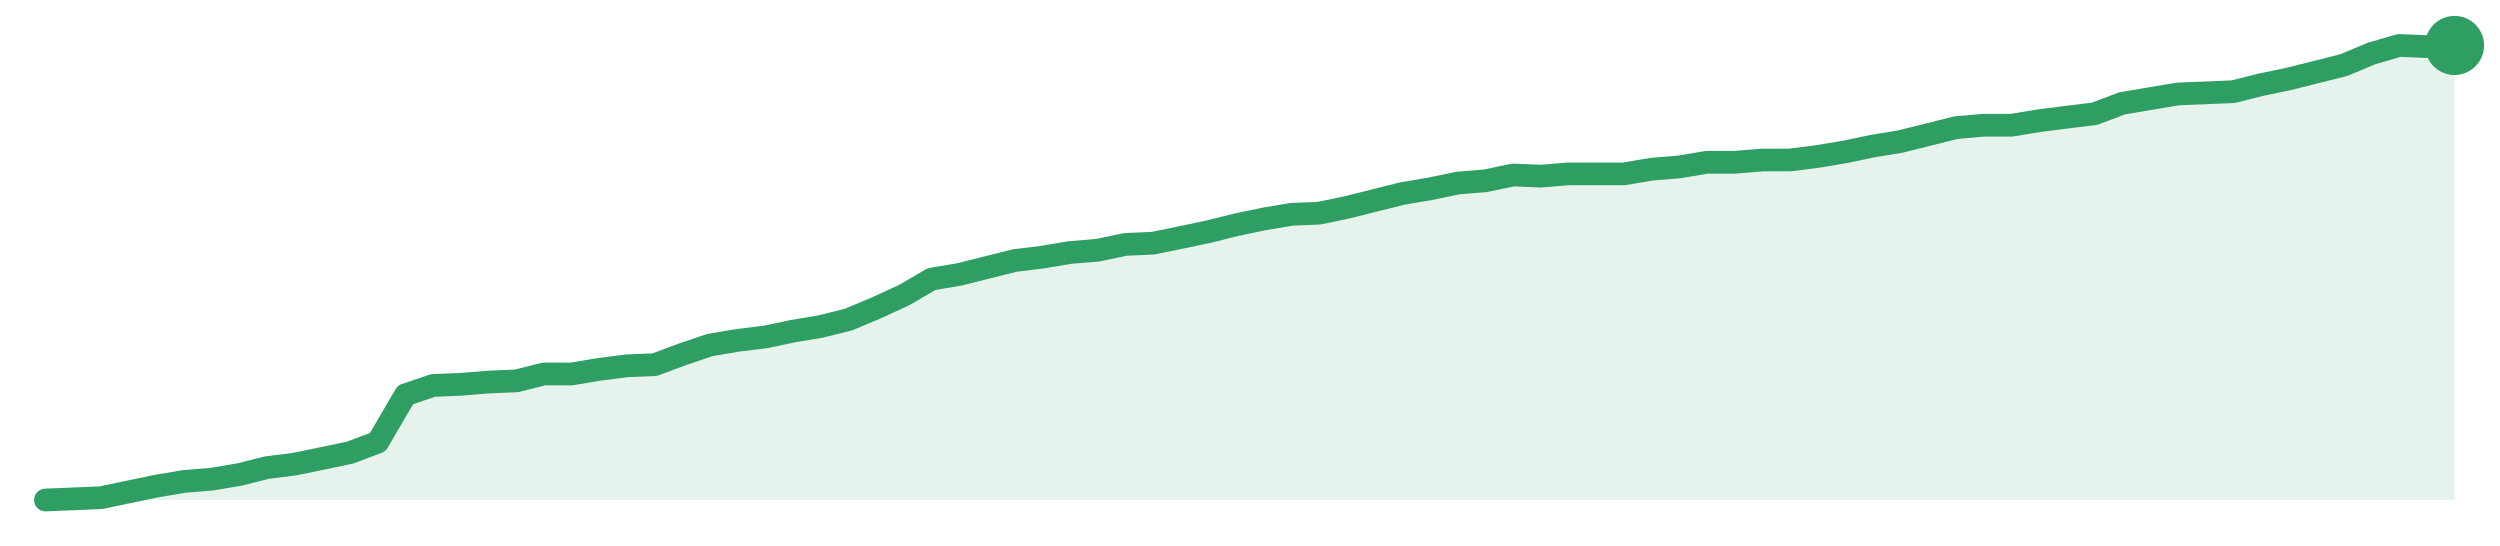
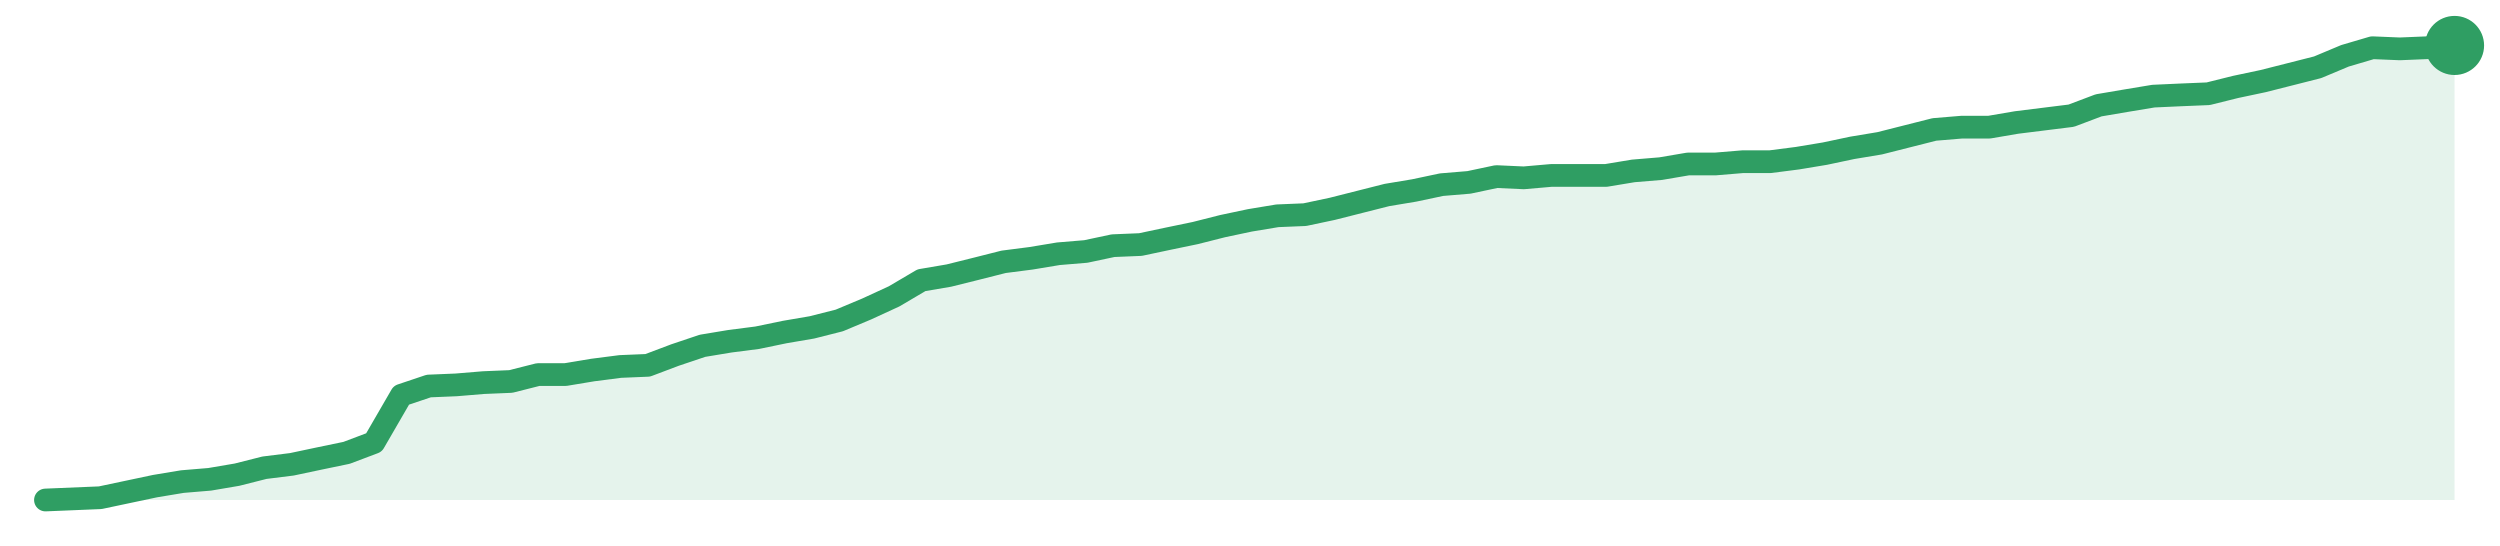
<svg xmlns="http://www.w3.org/2000/svg" width="220" height="48" viewBox="0 0 220 48" role="img" aria-label="trend">
-   <path d="M4.0,44.0 L4.0,44.0 L6.44,43.9 L8.87,43.8 L11.31,43.29 L13.75,42.78 L16.18,42.37 L18.62,42.17 L21.06,41.76 L23.49,41.15 L25.93,40.84 L28.37,40.34 L30.8,39.83 L33.24,38.91 L35.68,34.74 L38.11,33.92 L40.55,33.82 L42.99,33.62 L45.43,33.52 L47.86,32.91 L50.3,32.91 L52.74,32.5 L55.17,32.19 L57.61,32.09 L60.05,31.18 L62.48,30.36 L64.92,29.95 L67.36,29.65 L69.79,29.14 L72.23,28.73 L74.67,28.12 L77.1,27.1 L79.54,25.98 L81.98,24.56 L84.41,24.15 L86.85,23.54 L89.29,22.93 L91.72,22.63 L94.16,22.22 L96.6,22.02 L99.03,21.51 L101.47,21.4 L103.91,20.9 L106.34,20.39 L108.78,19.78 L111.22,19.27 L113.66,18.86 L116.09,18.76 L118.53,18.25 L120.97,17.64 L123.4,17.03 L125.84,16.62 L128.28,16.11 L130.71,15.91 L133.15,15.4 L135.59,15.5 L138.02,15.3 L140.46,15.3 L142.9,15.3 L145.33,14.89 L147.77,14.69 L150.21,14.28 L152.64,14.28 L155.08,14.08 L157.52,14.08 L159.95,13.77 L162.39,13.36 L164.83,12.85 L167.26,12.45 L169.7,11.84 L172.14,11.23 L174.57,11.02 L177.01,11.02 L179.45,10.62 L181.89,10.31 L184.32,10.01 L186.76,9.09 L189.2,8.68 L191.63,8.27 L194.07,8.17 L196.51,8.07 L198.94,7.46 L201.38,6.95 L203.82,6.34 L206.25,5.73 L208.69,4.71 L211.13,4.0 L213.56,4.1 L216.0,4.0 L216.0,44.0 Z" fill="#2f9e631f" />
-   <path d="M4.0,44.0 L6.44,43.9 L8.87,43.8 L11.31,43.29 L13.75,42.78 L16.18,42.37 L18.62,42.17 L21.06,41.76 L23.49,41.15 L25.93,40.84 L28.37,40.34 L30.8,39.83 L33.24,38.91 L35.68,34.74 L38.11,33.92 L40.55,33.82 L42.99,33.62 L45.43,33.52 L47.86,32.91 L50.3,32.91 L52.74,32.5 L55.17,32.19 L57.61,32.09 L60.05,31.18 L62.48,30.36 L64.92,29.95 L67.36,29.65 L69.79,29.14 L72.23,28.73 L74.67,28.12 L77.1,27.1 L79.54,25.98 L81.98,24.56 L84.41,24.15 L86.85,23.54 L89.29,22.93 L91.72,22.63 L94.16,22.22 L96.6,22.02 L99.03,21.51 L101.47,21.4 L103.91,20.9 L106.34,20.39 L108.78,19.78 L111.22,19.27 L113.66,18.86 L116.09,18.76 L118.53,18.25 L120.97,17.64 L123.4,17.03 L125.84,16.62 L128.28,16.11 L130.71,15.91 L133.15,15.4 L135.59,15.5 L138.02,15.3 L140.46,15.3 L142.9,15.3 L145.33,14.89 L147.77,14.69 L150.21,14.28 L152.64,14.28 L155.08,14.08 L157.52,14.08 L159.95,13.77 L162.39,13.36 L164.83,12.85 L167.26,12.45 L169.7,11.84 L172.14,11.23 L174.57,11.02 L177.01,11.02 L179.45,10.62 L181.89,10.31 L184.32,10.01 L186.76,9.09 L189.2,8.68 L191.63,8.27 L194.07,8.17 L196.51,8.07 L198.94,7.46 L201.38,6.95 L203.82,6.34 L206.25,5.73 L208.69,4.71 L211.13,4.0 L213.56,4.1 L216.0,4.0" fill="none" stroke="#2f9e63" stroke-width="2" stroke-linejoin="round" stroke-linecap="round" />
+   <path d="M4.0,44.0 L4.0,44.0 L6.41,43.9 L8.82,43.8 L11.23,43.29 L13.64,42.78 L16.05,42.38 L18.45,42.18 L20.86,41.77 L23.27,41.16 L25.68,40.86 L28.09,40.35 L30.5,39.85 L32.91,38.94 L35.32,34.78 L37.73,33.97 L40.14,33.87 L42.55,33.67 L44.95,33.57 L47.36,32.96 L49.77,32.96 L52.18,32.56 L54.59,32.25 L57.0,32.15 L59.41,31.24 L61.82,30.43 L64.23,30.03 L66.64,29.72 L69.05,29.22 L71.45,28.81 L73.86,28.2 L76.27,27.19 L78.68,26.08 L81.09,24.66 L83.5,24.25 L85.91,23.65 L88.32,23.04 L90.73,22.73 L93.14,22.33 L95.55,22.13 L97.95,21.62 L100.36,21.52 L102.77,21.01 L105.18,20.51 L107.59,19.9 L110.0,19.39 L112.41,18.99 L114.82,18.89 L117.23,18.38 L119.64,17.77 L122.05,17.16 L124.45,16.76 L126.86,16.25 L129.27,16.05 L131.68,15.54 L134.09,15.65 L136.5,15.44 L138.91,15.44 L141.32,15.44 L143.73,15.04 L146.14,14.84 L148.55,14.43 L150.95,14.43 L153.36,14.23 L155.77,14.23 L158.18,13.92 L160.59,13.52 L163.0,13.01 L165.41,12.61 L167.82,12.0 L170.23,11.39 L172.64,11.19 L175.05,11.19 L177.45,10.78 L179.86,10.48 L182.27,10.18 L184.68,9.27 L187.09,8.86 L189.5,8.46 L191.91,8.35 L194.32,8.25 L196.73,7.65 L199.14,7.14 L201.55,6.53 L203.95,5.92 L206.36,4.91 L208.77,4.2 L211.18,4.3 L213.59,4.2 L216.0,4.0 L216.0,44.0 Z" fill="#2f9e631f" />
+   <path d="M4.0,44.0 L6.41,43.9 L8.82,43.8 L11.23,43.29 L13.64,42.78 L16.05,42.38 L18.45,42.18 L20.86,41.77 L23.27,41.16 L25.68,40.86 L28.09,40.35 L30.5,39.85 L32.91,38.94 L35.32,34.78 L37.73,33.97 L40.14,33.87 L42.55,33.67 L44.95,33.57 L47.36,32.96 L49.77,32.96 L52.18,32.56 L54.59,32.25 L57.0,32.15 L59.41,31.24 L61.82,30.43 L64.23,30.03 L66.64,29.72 L69.05,29.22 L71.45,28.81 L73.86,28.2 L76.27,27.19 L78.68,26.08 L81.09,24.66 L83.5,24.25 L85.91,23.65 L88.32,23.04 L90.73,22.73 L93.14,22.33 L95.55,22.13 L97.95,21.62 L100.36,21.52 L102.77,21.01 L105.18,20.51 L107.59,19.9 L110.0,19.39 L112.41,18.99 L114.82,18.89 L117.23,18.38 L119.64,17.77 L122.05,17.16 L124.45,16.76 L126.86,16.25 L129.27,16.05 L131.68,15.54 L134.09,15.65 L136.5,15.44 L138.91,15.44 L141.32,15.44 L143.73,15.04 L146.14,14.84 L148.55,14.43 L150.95,14.43 L153.36,14.23 L155.77,14.23 L158.18,13.92 L160.59,13.52 L163.0,13.01 L165.41,12.61 L167.82,12.0 L170.23,11.39 L172.64,11.19 L175.05,11.19 L177.45,10.78 L179.86,10.48 L182.27,10.18 L184.68,9.27 L187.09,8.86 L189.5,8.46 L191.91,8.35 L194.32,8.25 L196.73,7.65 L199.14,7.14 L201.55,6.53 L203.95,5.92 L206.36,4.91 L208.77,4.2 L211.18,4.3 L213.59,4.2 L216.0,4.0" fill="none" stroke="#2f9e63" stroke-width="2" stroke-linejoin="round" stroke-linecap="round" />
  <circle cx="216.0" cy="4.0" r="2.6" fill="#2f9e63" />
</svg>
